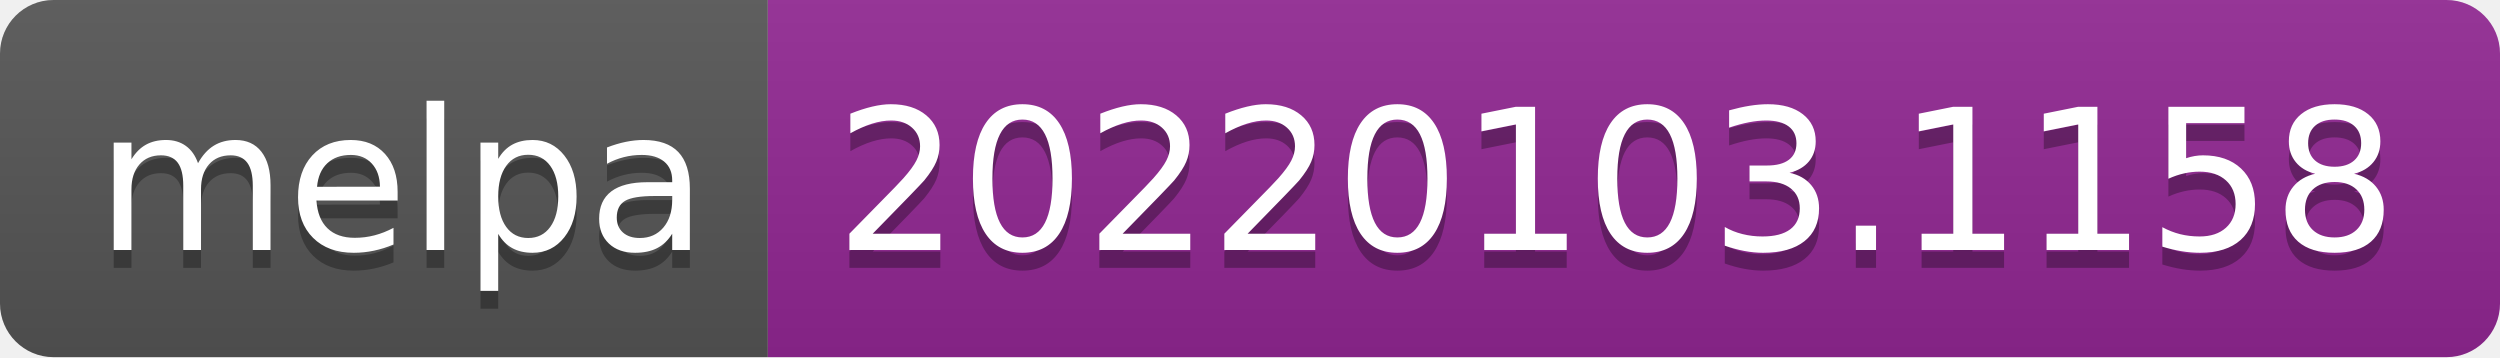
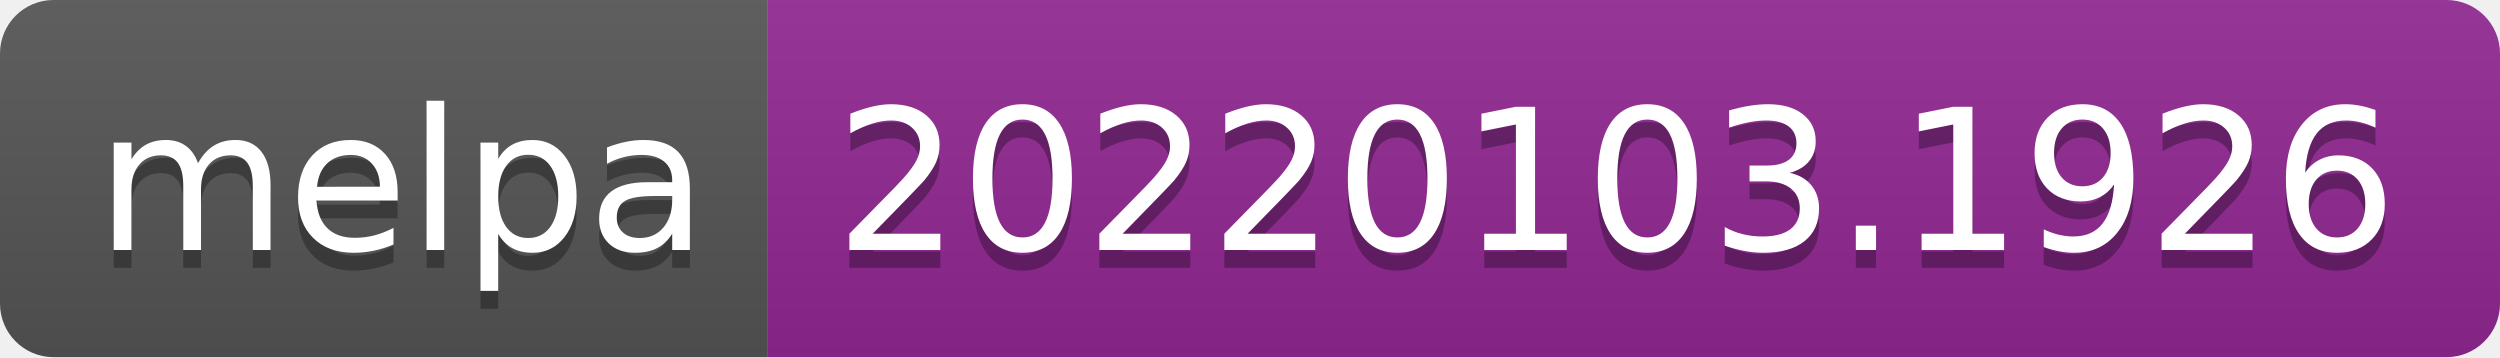
- <svg xmlns="http://www.w3.org/2000/svg" width="140" height="20" role="img" aria-label="melpa: 20220103.1158">
+ <svg xmlns="http://www.w3.org/2000/svg" width="140" height="20" role="img" aria-label="melpa: 20220103.1926">
  <linearGradient id="s" x2="0" y2="100%">
    <stop offset="0" stop-color="#bbb" stop-opacity=".1" />
    <stop offset="1" stop-opacity=".1" />
  </linearGradient>
  <clipPath id="r">
    <rect width="140" height="20" rx="3" fill="#fff" />
  </clipPath>
  <g clip-path="url(#r)">
    <rect width="43" height="20" fill="#555" />
    <rect x="43" width="97" height="20" fill="#922793" />
    <rect width="140" height="20" fill="url(#s)" />
  </g>
  <g fill="#fff" text-anchor="middle" font-family="Verdana,Geneva,DejaVu Sans,sans-serif" text-rendering="geometricPrecision" font-size="110">
    <text aria-hidden="true" x="225" y="150" fill="#010101" fill-opacity=".3" transform="scale(.1)" textLength="330">melpa</text>
    <text x="225" y="140" transform="scale(.1)" fill="#fff" textLength="330">melpa</text>
-     <text aria-hidden="true" x="905" y="150" fill="#010101" fill-opacity=".3" transform="scale(.1)" textLength="870">20220103.1158</text>
-     <text x="905" y="140" transform="scale(.1)" fill="#fff" textLength="870">20220103.1158</text>
+     <text aria-hidden="true" x="905" y="150" fill="#010101" fill-opacity=".3" transform="scale(.1)" textLength="870">20220103.1926</text>
+     <text x="905" y="140" transform="scale(.1)" fill="#fff" textLength="870">20220103.1926</text>
  </g>
</svg>
